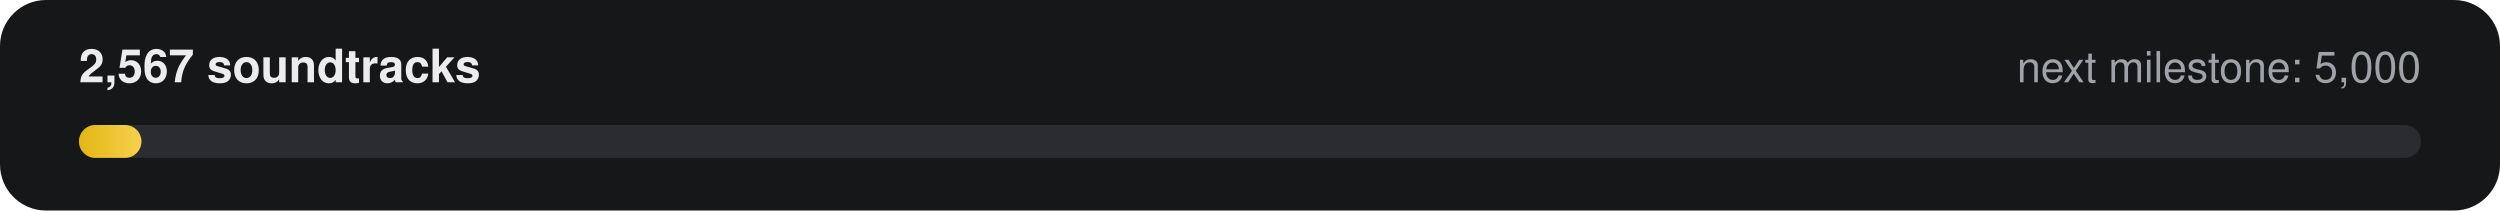
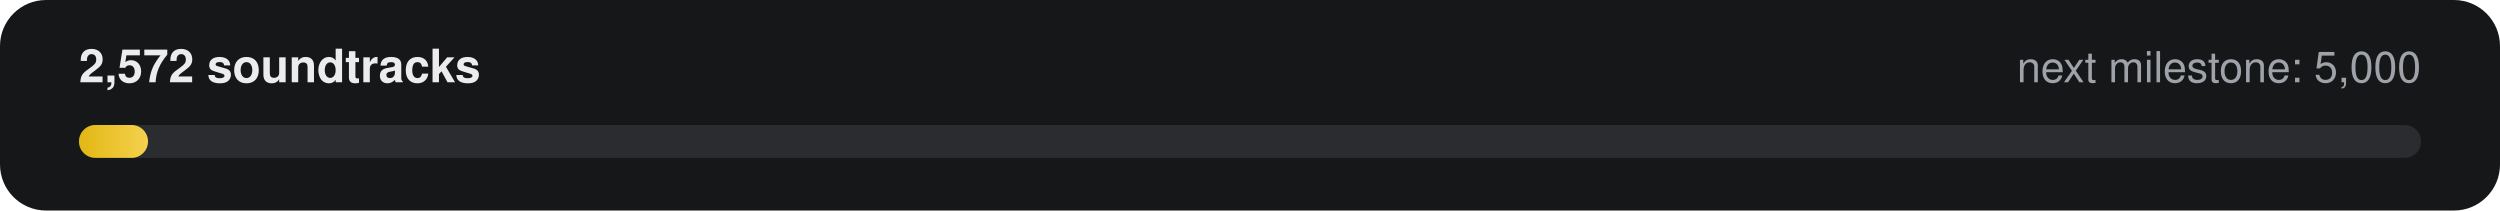
- <svg xmlns="http://www.w3.org/2000/svg" width="760" height="64" viewBox="0 0 760 64" role="img" aria-label="2,567 of 5,000 soundtracks">
+ <svg xmlns="http://www.w3.org/2000/svg" width="760" height="64" viewBox="0 0 760 64" role="img" aria-label="2,572 of 5,000 soundtracks">
  <defs>
    <linearGradient id="g" x1="0" x2="1">
      <stop offset="0" stop-color="#E2B714" />
      <stop offset="1" stop-color="#F5D14E" />
    </linearGradient>
  </defs>
  <rect width="760" height="64" rx="14" fill="#161718" />
-   <text x="24" y="25" fill="#ECECEE" font-family="-apple-system,Segoe UI,Helvetica,Arial,sans-serif" font-size="14" font-weight="600">2,567 soundtracks</text>
+   <text x="24" y="25" fill="#ECECEE" font-family="-apple-system,Segoe UI,Helvetica,Arial,sans-serif" font-size="14" font-weight="600">2,572 soundtracks</text>
  <text x="736" y="25" fill="#9FA3A9" text-anchor="end" font-family="-apple-system,Segoe UI,Helvetica,Arial,sans-serif" font-size="13">next milestone: 5,000</text>
  <rect x="24" y="38" width="712" height="10" rx="5" fill="#2A2C2F" />
-   <rect x="24" y="38" width="19" height="10" rx="5" fill="url(#g)" />
+   <rect x="24" y="38" width="21" height="10" rx="5" fill="url(#g)" />
</svg>
